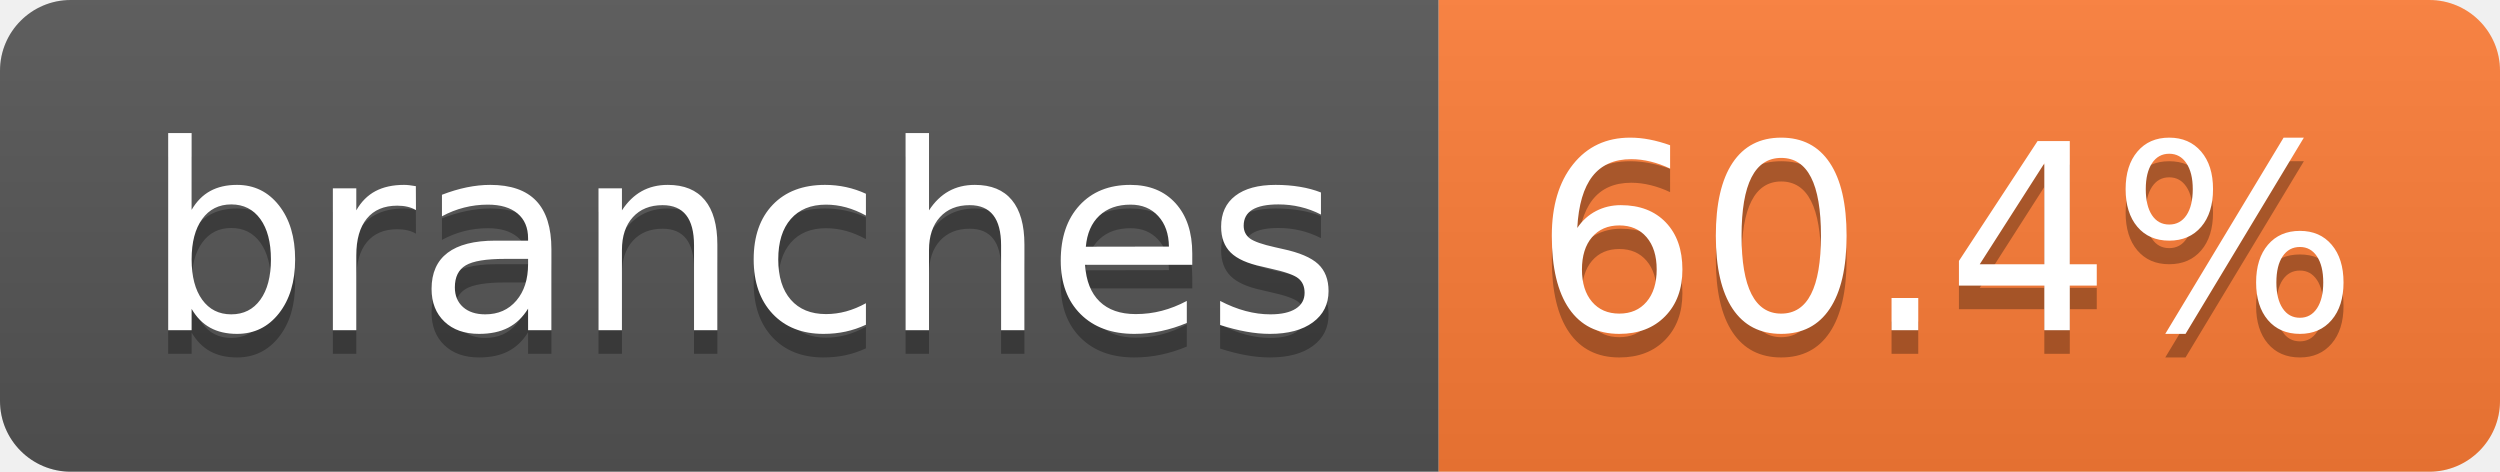
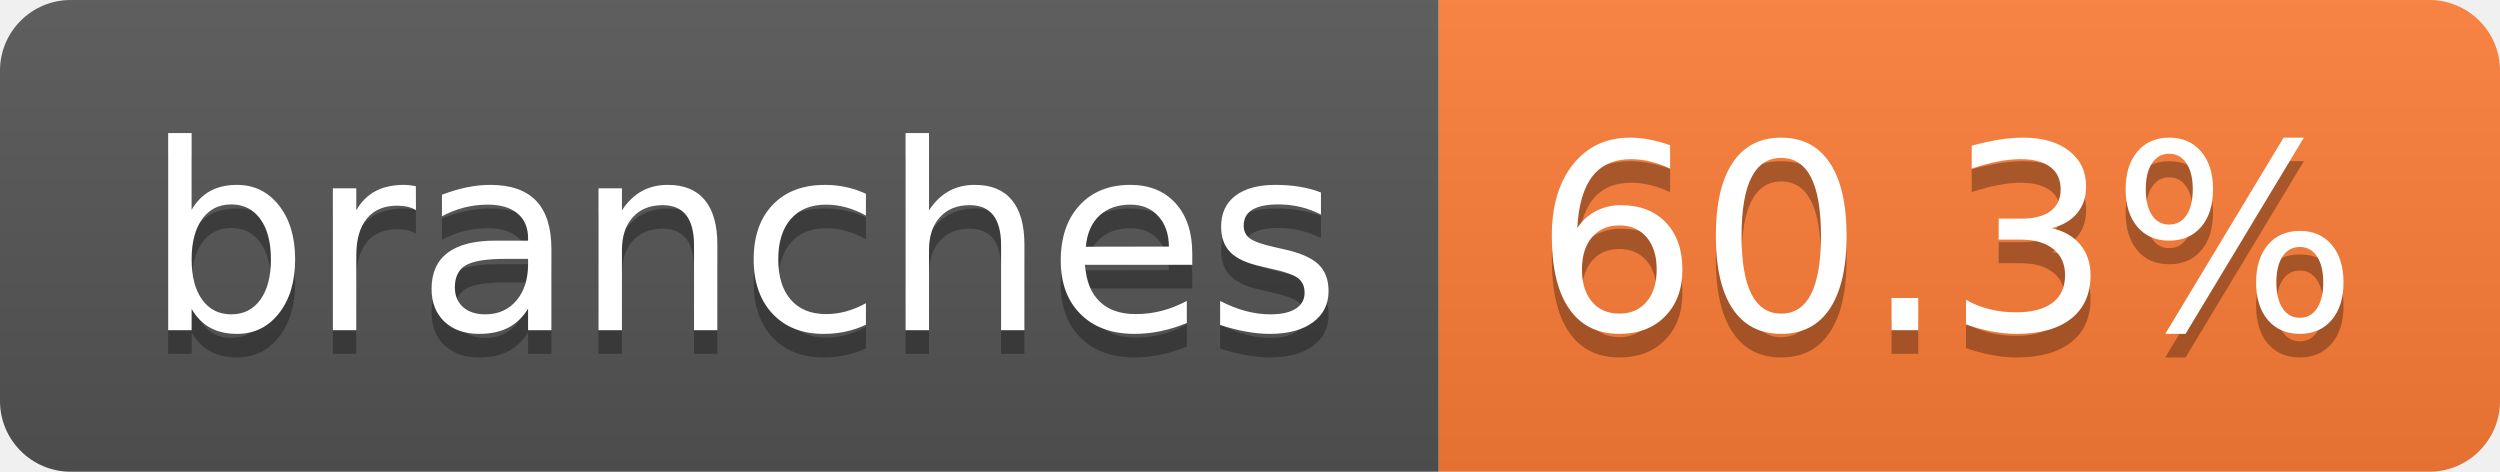
- <svg xmlns="http://www.w3.org/2000/svg" width="106" height="20" role="img" aria-label="branches: 60.4%">
+ <svg xmlns="http://www.w3.org/2000/svg" width="106" height="20" role="img" aria-label="branches: 60.3%">
  <linearGradient id="s" x2="0" y2="100%">
    <stop offset="0" stop-color="#bbb" stop-opacity=".1" />
    <stop offset="1" stop-opacity=".1" />
  </linearGradient>
  <clipPath id="r">
    <rect width="106" height="20" rx="3" fill="#fff" />
  </clipPath>
  <g clip-path="url(#r)">
    <rect width="61" height="20" fill="#555" />
    <rect x="61" width="45" height="20" fill="#fe7d37" />
    <rect width="106" height="20" fill="url(#s)" />
  </g>
  <g fill="#fff" text-anchor="middle" font-family="Verdana,Geneva,DejaVu Sans,sans-serif" text-rendering="geometricPrecision" font-size="110">
    <text aria-hidden="true" x="315" y="150" fill="#010101" fill-opacity=".3" transform="scale(.1)" textLength="507">branches</text>
    <text x="315" y="140" transform="scale(.1)" fill="#fff" textLength="507">branches</text>
-     <text aria-hidden="true" x="825" y="150" fill="#010101" fill-opacity=".3" transform="scale(.1)" textLength="350">60.4%</text>
-     <text x="825" y="140" transform="scale(.1)" fill="#fff" textLength="350">60.4%</text>
+     <text aria-hidden="true" x="825" y="150" fill="#010101" fill-opacity=".3" transform="scale(.1)" textLength="350">60.3%</text>
+     <text x="825" y="140" transform="scale(.1)" fill="#fff" textLength="350">60.3%</text>
  </g>
</svg>
